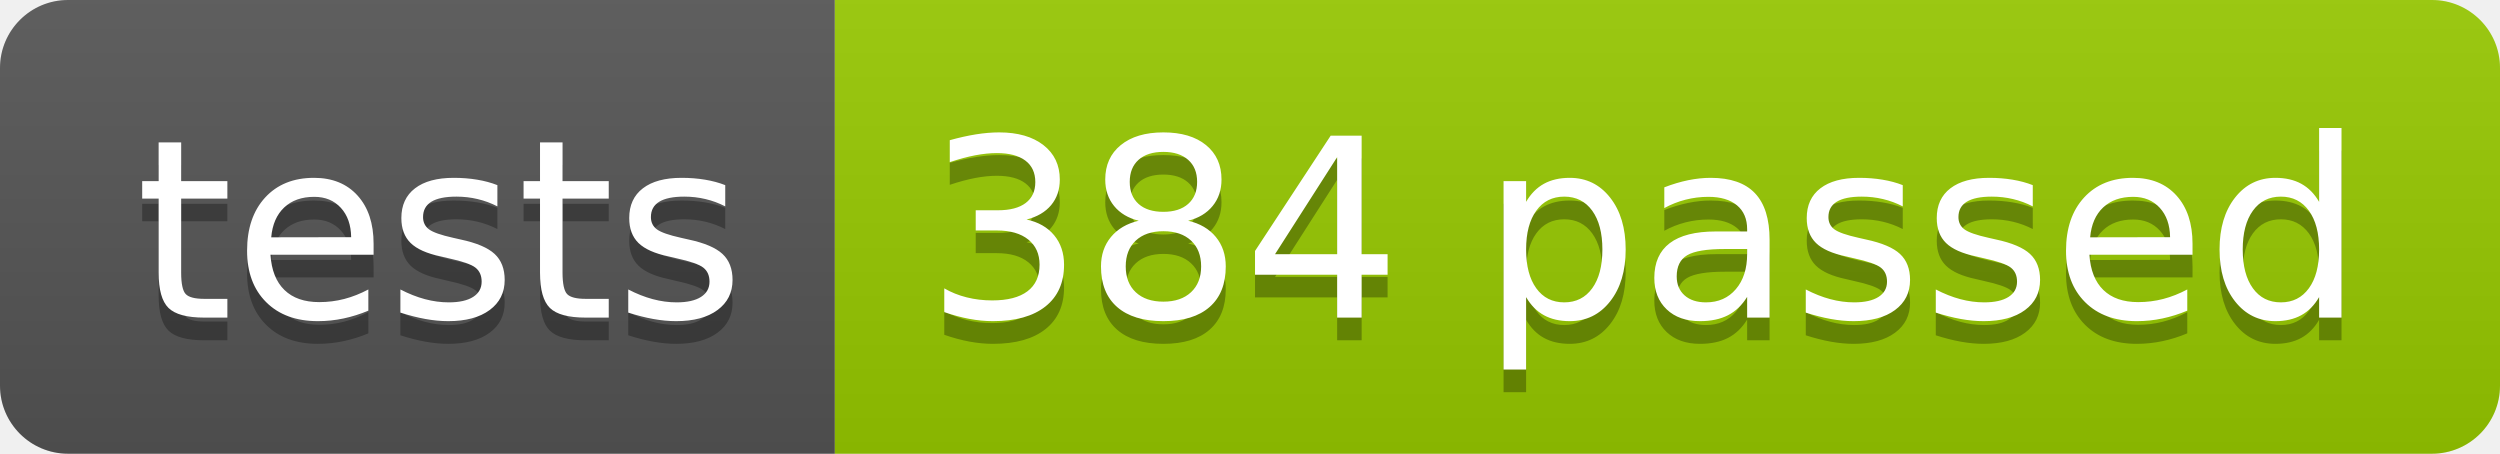
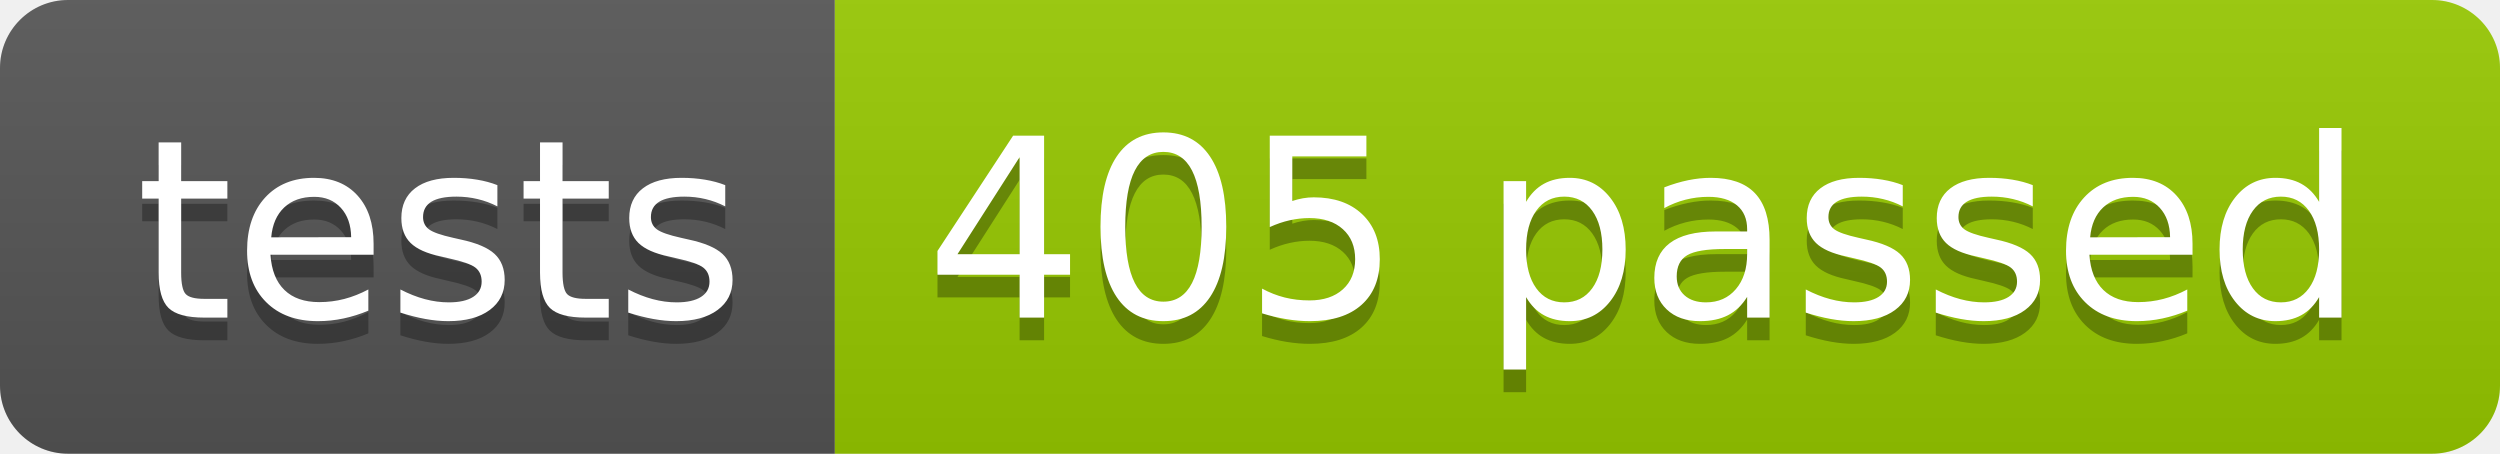
<svg xmlns="http://www.w3.org/2000/svg" width="110.2" height="20">
  <linearGradient id="smooth" x2="0" y2="100%">
    <stop offset="0" stop-color="#bbb" stop-opacity=".1" />
    <stop offset="1" stop-opacity=".1" />
  </linearGradient>
  <clipPath id="round">
    <rect width="110.2" height="20" rx="3" fill="#fff" />
  </clipPath>
  <g clip-path="url(#round)">
    <rect width="36.8" height="20" fill="#555" />
    <rect x="36.8" width="73.4" height="20" fill="#97CA00" />
    <rect width="110.2" height="20" fill="url(#smooth)" />
  </g>
  <g fill="#fff" text-anchor="middle" font-family="DejaVu Sans,Verdana,Geneva,sans-serif" font-size="110">
    <text x="194.0" y="150" fill="#010101" fill-opacity=".3" transform="scale(0.1)" textLength="268.0" lengthAdjust="spacing">tests</text>
    <text x="194.0" y="140" transform="scale(0.1)" textLength="268.0" lengthAdjust="spacing">tests</text>
-     <text x="725.0" y="150" fill="#010101" fill-opacity=".3" transform="scale(0.1)" textLength="634.0" lengthAdjust="spacing">384 passed</text>
-     <text x="725.0" y="140" transform="scale(0.1)" textLength="634.0" lengthAdjust="spacing">384 passed</text>
+     <text x="725.0" y="150" fill="#010101" fill-opacity=".3" transform="scale(0.1)" textLength="634.0" lengthAdjust="spacing">405 passed</text>
+     <text x="725.0" y="140" transform="scale(0.1)" textLength="634.0" lengthAdjust="spacing">405 passed</text>
  </g>
</svg>
